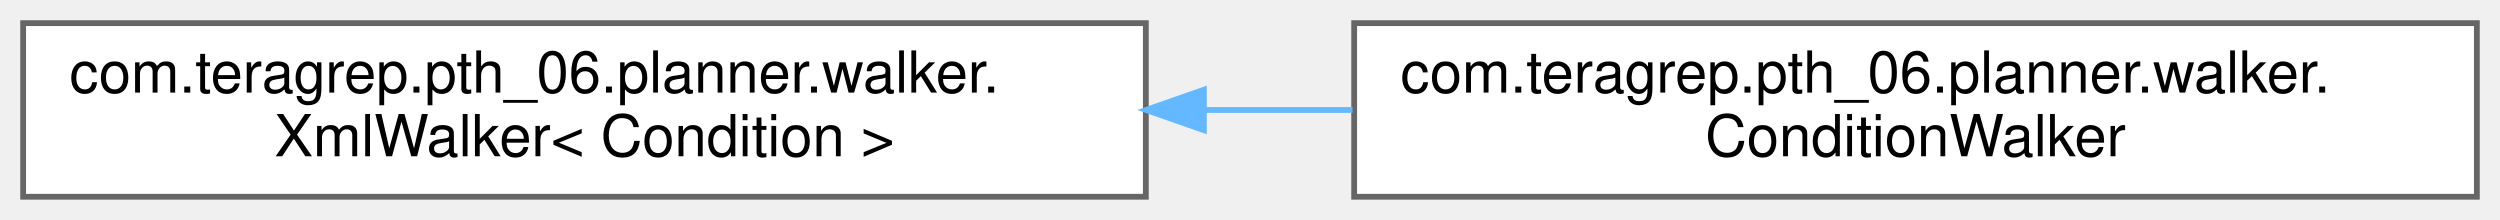
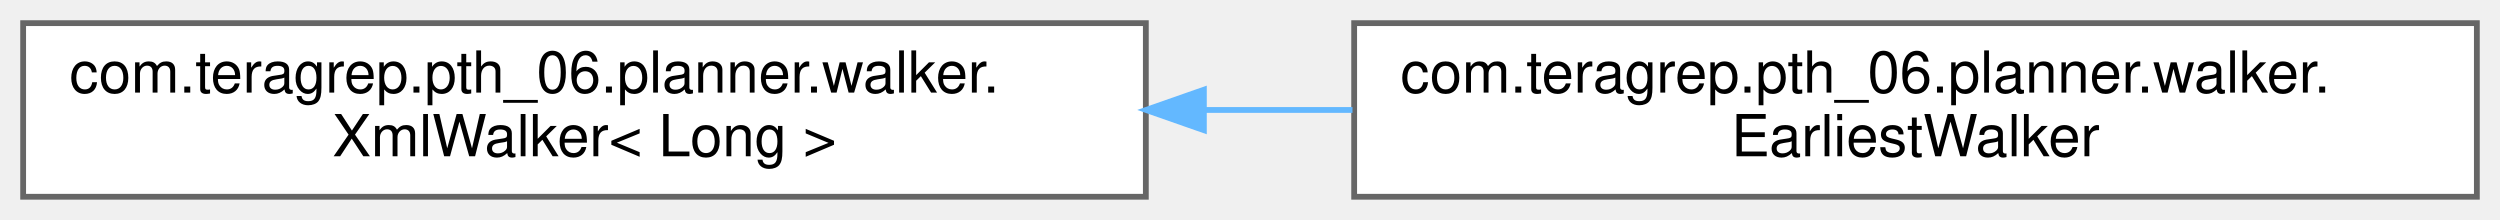
<svg xmlns="http://www.w3.org/2000/svg" xmlns:xlink="http://www.w3.org/1999/xlink" width="432pt" height="38pt" viewBox="0.00 0.00 432.00 38.00">
  <g id="graph0" class="graph" transform="scale(1 1) rotate(0) translate(4 34)">
    <g id="Node000000" class="node">
      <g id="a_Node000000">
        <a xlink:href="classcom_1_1teragrep_1_1pth__06_1_1planner_1_1walker_1_1XmlWalker.html" target="_top" xlink:title=" ">
          <polygon fill="white" stroke="#666666" points="194,-30 0,-30 0,0 194,0 194,-30" />
          <text text-anchor="start" x="8" y="-18" font-family="Helvetica,sans-Serif" font-size="10.00">com.teragrep.pth_06.planner.walker.</text>
-           <text text-anchor="middle" x="97" y="-7" font-family="Helvetica,sans-Serif" font-size="10.00">XmlWalker&lt; Condition &gt;</text>
+           <text text-anchor="middle" x="97" y="-7" font-family="Helvetica,sans-Serif" font-size="10.00">XmlWalker&lt; Long &gt;</text>
        </a>
      </g>
    </g>
    <g id="Node000001" class="node">
      <g id="a_Node000001">
-         <a xlink:href="classcom_1_1teragrep_1_1pth__06_1_1planner_1_1walker_1_1ConditionWalker.html" target="_top" xlink:title=" ">
+         <a xlink:href="classcom_1_1teragrep_1_1pth__06_1_1planner_1_1walker_1_1EarliestWalker.html" target="_top" xlink:title=" ">
          <polygon fill="white" stroke="#666666" points="424,-30 230,-30 230,0 424,0 424,-30" />
          <text text-anchor="start" x="238" y="-18" font-family="Helvetica,sans-Serif" font-size="10.00">com.teragrep.pth_06.planner.walker.</text>
-           <text text-anchor="middle" x="327" y="-7" font-family="Helvetica,sans-Serif" font-size="10.00">ConditionWalker</text>
+           <text text-anchor="middle" x="327" y="-7" font-family="Helvetica,sans-Serif" font-size="10.00">EarliestWalker</text>
        </a>
      </g>
    </g>
    <g id="edge37_Node000000_Node000001" class="edge">
      <g id="a_edge37_Node000000_Node000001">
        <a xlink:title=" ">
          <path fill="none" stroke="#63b8ff" d="M204.04,-15C212.6,-15 221.23,-15 229.71,-15" />
          <polygon fill="#63b8ff" stroke="#63b8ff" points="204.03,-11.5 194.03,-15 204.03,-18.5 204.03,-11.5" />
        </a>
      </g>
    </g>
  </g>
</svg>
